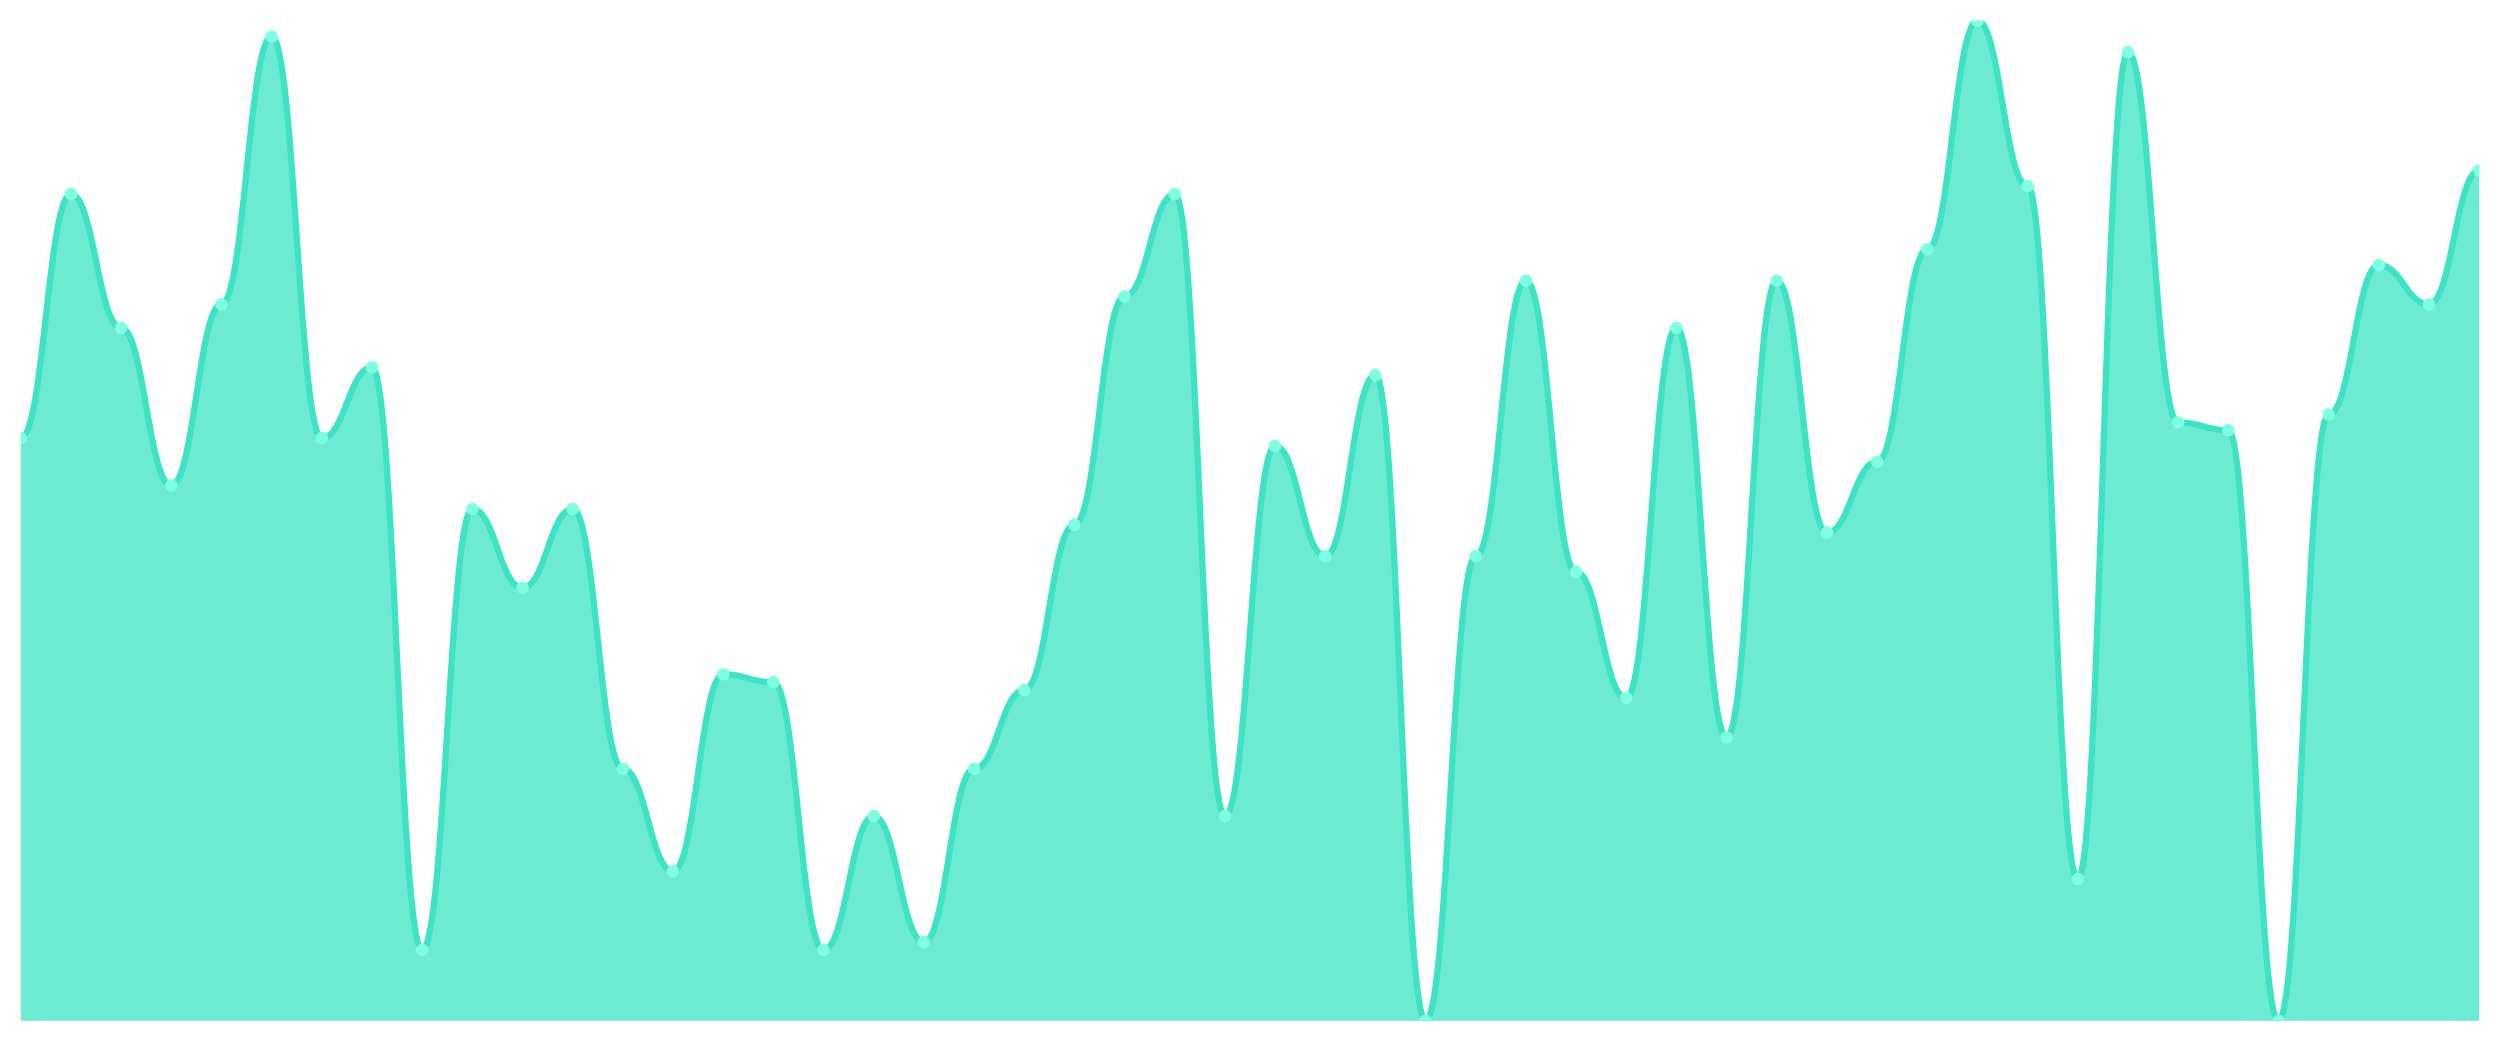
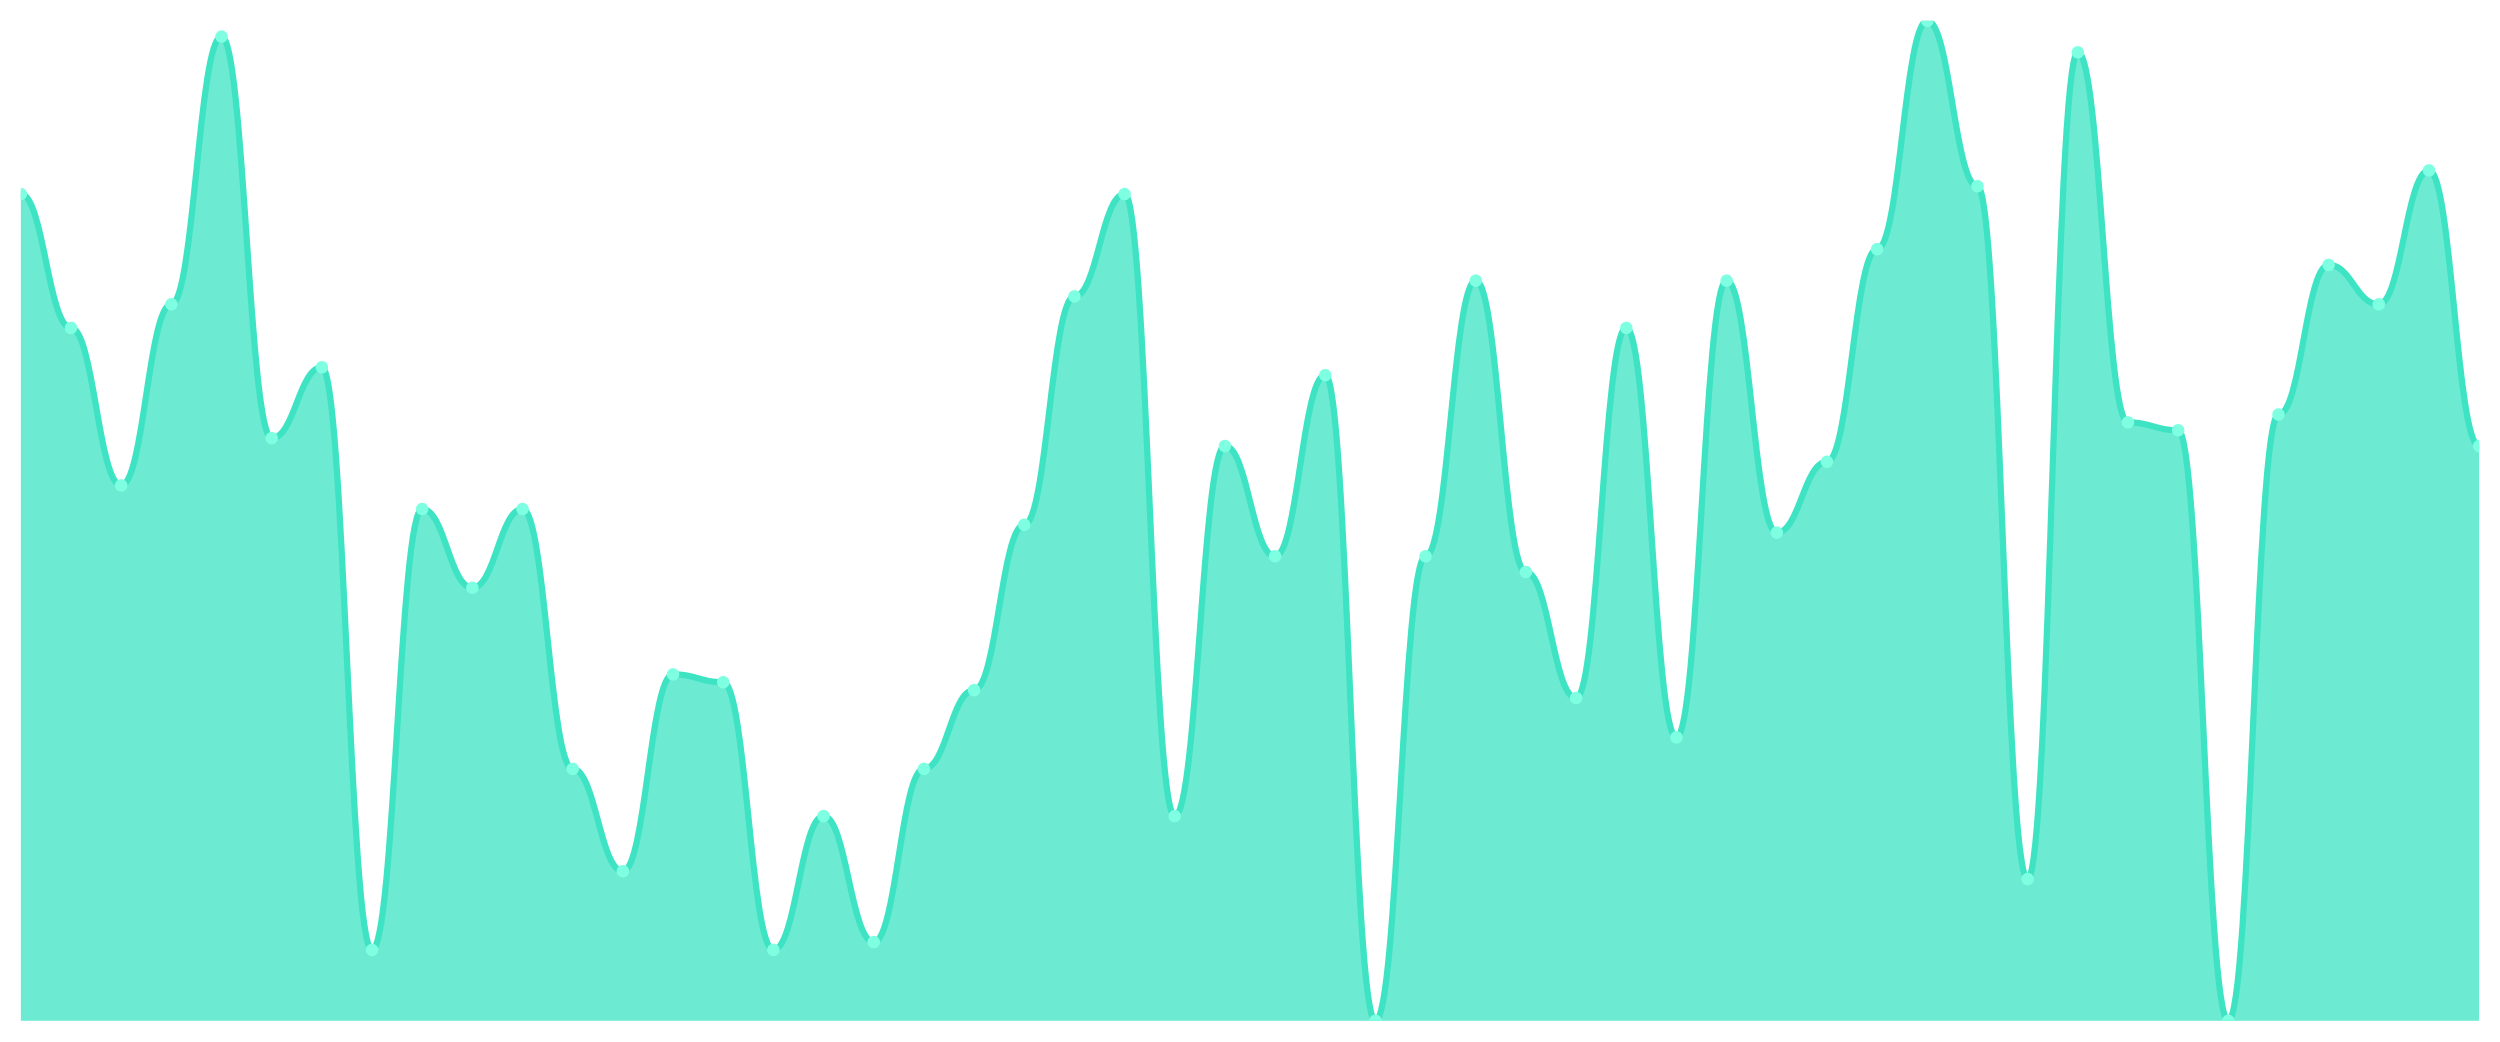
<svg xmlns="http://www.w3.org/2000/svg" viewBox="0 0 1200 500" width="1200" height="500">
  <defs>
    <clipPath id="c">
      <rect x="10" y="10" width="1180" height="480" />
    </clipPath>
  </defs>
  <rect width="1200" height="500" fill="none" />
  <g clip-path="url(#c)">
-     <path d="M 10,490 L 10,210.315 C 20.837,210.315 23.245,93.15 34.082,93.15 C 44.918,93.15 47.327,157.402 58.163,157.402 C 69,157.402 71.408,232.992 82.245,232.992 C 93.082,232.992 95.49,146.063 106.327,146.063 C 117.163,146.063 119.571,17.559 130.408,17.559 C 141.245,17.559 143.653,210.315 154.49,210.315 C 165.327,210.315 167.735,176.299 178.571,176.299 C 189.408,176.299 191.816,455.984 202.653,455.984 C 213.49,455.984 215.898,244.331 226.735,244.331 C 237.571,244.331 239.98,282.126 250.816,282.126 C 261.653,282.126 264.061,244.331 274.898,244.331 C 285.735,244.331 288.143,369.055 298.98,369.055 C 309.816,369.055 312.224,418.189 323.061,418.189 C 333.898,418.189 336.306,323.701 347.143,323.701 C 357.98,323.701 360.388,327.48 371.224,327.48 C 382.061,327.48 384.469,455.984 395.306,455.984 C 406.143,455.984 408.551,391.732 419.388,391.732 C 430.224,391.732 432.633,452.205 443.469,452.205 C 454.306,452.205 456.714,369.055 467.551,369.055 C 478.388,369.055 480.796,331.26 491.633,331.26 C 502.469,331.26 504.878,251.89 515.714,251.89 C 526.551,251.89 528.959,142.283 539.796,142.283 C 550.633,142.283 553.041,93.15 563.878,93.15 C 574.714,93.15 577.122,391.732 587.959,391.732 C 598.796,391.732 601.204,214.094 612.041,214.094 C 622.878,214.094 625.286,267.008 636.122,267.008 C 646.959,267.008 649.367,180.079 660.204,180.079 C 671.041,180.079 673.449,490 684.286,490 C 695.122,490 697.531,267.008 708.367,267.008 C 719.204,267.008 721.612,134.724 732.449,134.724 C 743.286,134.724 745.694,274.567 756.531,274.567 C 767.367,274.567 769.776,335.039 780.612,335.039 C 791.449,335.039 793.857,157.402 804.694,157.402 C 815.531,157.402 817.939,353.937 828.776,353.937 C 839.612,353.937 842.02,134.724 852.857,134.724 C 863.694,134.724 866.102,255.669 876.939,255.669 C 887.776,255.669 890.184,221.654 901.02,221.654 C 911.857,221.654 914.265,119.606 925.102,119.606 C 935.939,119.606 938.347,10 949.184,10 C 960.02,10 962.429,89.37 973.265,89.37 C 984.102,89.37 986.51,421.969 997.347,421.969 C 1008.184,421.969 1010.592,25.118 1021.429,25.118 C 1032.265,25.118 1034.673,202.756 1045.51,202.756 C 1056.347,202.756 1058.755,206.535 1069.592,206.535 C 1080.429,206.535 1082.837,490 1093.673,490 C 1104.51,490 1106.918,198.976 1117.755,198.976 C 1128.592,198.976 1131,127.165 1141.837,127.165 C 1152.673,127.165 1155.082,146.063 1165.918,146.063 C 1176.755,146.063 1179.163,81.811 1190,81.811 L 1190,490 Z" fill="rgba(61,227,195,0.75)" />
-     <path d="M 10,210.315 C 20.837,210.315 23.245,93.15 34.082,93.15 C 44.918,93.15 47.327,157.402 58.163,157.402 C 69,157.402 71.408,232.992 82.245,232.992 C 93.082,232.992 95.49,146.063 106.327,146.063 C 117.163,146.063 119.571,17.559 130.408,17.559 C 141.245,17.559 143.653,210.315 154.49,210.315 C 165.327,210.315 167.735,176.299 178.571,176.299 C 189.408,176.299 191.816,455.984 202.653,455.984 C 213.49,455.984 215.898,244.331 226.735,244.331 C 237.571,244.331 239.98,282.126 250.816,282.126 C 261.653,282.126 264.061,244.331 274.898,244.331 C 285.735,244.331 288.143,369.055 298.98,369.055 C 309.816,369.055 312.224,418.189 323.061,418.189 C 333.898,418.189 336.306,323.701 347.143,323.701 C 357.98,323.701 360.388,327.48 371.224,327.48 C 382.061,327.48 384.469,455.984 395.306,455.984 C 406.143,455.984 408.551,391.732 419.388,391.732 C 430.224,391.732 432.633,452.205 443.469,452.205 C 454.306,452.205 456.714,369.055 467.551,369.055 C 478.388,369.055 480.796,331.26 491.633,331.26 C 502.469,331.26 504.878,251.89 515.714,251.89 C 526.551,251.89 528.959,142.283 539.796,142.283 C 550.633,142.283 553.041,93.15 563.878,93.15 C 574.714,93.15 577.122,391.732 587.959,391.732 C 598.796,391.732 601.204,214.094 612.041,214.094 C 622.878,214.094 625.286,267.008 636.122,267.008 C 646.959,267.008 649.367,180.079 660.204,180.079 C 671.041,180.079 673.449,490 684.286,490 C 695.122,490 697.531,267.008 708.367,267.008 C 719.204,267.008 721.612,134.724 732.449,134.724 C 743.286,134.724 745.694,274.567 756.531,274.567 C 767.367,274.567 769.776,335.039 780.612,335.039 C 791.449,335.039 793.857,157.402 804.694,157.402 C 815.531,157.402 817.939,353.937 828.776,353.937 C 839.612,353.937 842.02,134.724 852.857,134.724 C 863.694,134.724 866.102,255.669 876.939,255.669 C 887.776,255.669 890.184,221.654 901.02,221.654 C 911.857,221.654 914.265,119.606 925.102,119.606 C 935.939,119.606 938.347,10 949.184,10 C 960.02,10 962.429,89.37 973.265,89.37 C 984.102,89.37 986.51,421.969 997.347,421.969 C 1008.184,421.969 1010.592,25.118 1021.429,25.118 C 1032.265,25.118 1034.673,202.756 1045.51,202.756 C 1056.347,202.756 1058.755,206.535 1069.592,206.535 C 1080.429,206.535 1082.837,490 1093.673,490 C 1104.51,490 1106.918,198.976 1117.755,198.976 C 1128.592,198.976 1131,127.165 1141.837,127.165 C 1152.673,127.165 1155.082,146.063 1165.918,146.063 C 1176.755,146.063 1179.163,81.811 1190,81.811" fill="none" stroke="#3de3c3" stroke-width="3" stroke-linecap="round" stroke-linejoin="round" />
-     <circle cx="10" cy="210.315" r="3" fill="#7fffe1" />
-     <circle cx="34.082" cy="93.15" r="3" fill="#7fffe1" />
-     <circle cx="58.163" cy="157.402" r="3" fill="#7fffe1" />
-     <circle cx="82.245" cy="232.992" r="3" fill="#7fffe1" />
-     <circle cx="106.327" cy="146.063" r="3" fill="#7fffe1" />
-     <circle cx="130.408" cy="17.559" r="3" fill="#7fffe1" />
-     <circle cx="154.49" cy="210.315" r="3" fill="#7fffe1" />
-     <circle cx="178.571" cy="176.299" r="3" fill="#7fffe1" />
-     <circle cx="202.653" cy="455.984" r="3" fill="#7fffe1" />
-     <circle cx="226.735" cy="244.331" r="3" fill="#7fffe1" />
-     <circle cx="250.816" cy="282.126" r="3" fill="#7fffe1" />
-     <circle cx="274.898" cy="244.331" r="3" fill="#7fffe1" />
-     <circle cx="298.98" cy="369.055" r="3" fill="#7fffe1" />
-     <circle cx="323.061" cy="418.189" r="3" fill="#7fffe1" />
-     <circle cx="347.143" cy="323.701" r="3" fill="#7fffe1" />
-     <circle cx="371.224" cy="327.48" r="3" fill="#7fffe1" />
-     <circle cx="395.306" cy="455.984" r="3" fill="#7fffe1" />
-     <circle cx="419.388" cy="391.732" r="3" fill="#7fffe1" />
-     <circle cx="443.469" cy="452.205" r="3" fill="#7fffe1" />
-     <circle cx="467.551" cy="369.055" r="3" fill="#7fffe1" />
-     <circle cx="491.633" cy="331.26" r="3" fill="#7fffe1" />
-     <circle cx="515.714" cy="251.89" r="3" fill="#7fffe1" />
-     <circle cx="539.796" cy="142.283" r="3" fill="#7fffe1" />
-     <circle cx="563.878" cy="93.15" r="3" fill="#7fffe1" />
-     <circle cx="587.959" cy="391.732" r="3" fill="#7fffe1" />
-     <circle cx="612.041" cy="214.094" r="3" fill="#7fffe1" />
-     <circle cx="636.122" cy="267.008" r="3" fill="#7fffe1" />
-     <circle cx="660.204" cy="180.079" r="3" fill="#7fffe1" />
-     <circle cx="684.286" cy="490" r="3" fill="#7fffe1" />
-     <circle cx="708.367" cy="267.008" r="3" fill="#7fffe1" />
-     <circle cx="732.449" cy="134.724" r="3" fill="#7fffe1" />
-     <circle cx="756.531" cy="274.567" r="3" fill="#7fffe1" />
-     <circle cx="780.612" cy="335.039" r="3" fill="#7fffe1" />
-     <circle cx="804.694" cy="157.402" r="3" fill="#7fffe1" />
-     <circle cx="828.776" cy="353.937" r="3" fill="#7fffe1" />
-     <circle cx="852.857" cy="134.724" r="3" fill="#7fffe1" />
-     <circle cx="876.939" cy="255.669" r="3" fill="#7fffe1" />
-     <circle cx="901.02" cy="221.654" r="3" fill="#7fffe1" />
-     <circle cx="925.102" cy="119.606" r="3" fill="#7fffe1" />
-     <circle cx="949.184" cy="10" r="3" fill="#7fffe1" />
-     <circle cx="973.265" cy="89.37" r="3" fill="#7fffe1" />
-     <circle cx="997.347" cy="421.969" r="3" fill="#7fffe1" />
-     <circle cx="1021.429" cy="25.118" r="3" fill="#7fffe1" />
-     <circle cx="1045.51" cy="202.756" r="3" fill="#7fffe1" />
-     <circle cx="1069.592" cy="206.535" r="3" fill="#7fffe1" />
-     <circle cx="1093.673" cy="490" r="3" fill="#7fffe1" />
-     <circle cx="1117.755" cy="198.976" r="3" fill="#7fffe1" />
-     <circle cx="1141.837" cy="127.165" r="3" fill="#7fffe1" />
-     <circle cx="1165.918" cy="146.063" r="3" fill="#7fffe1" />
-     <circle cx="1190" cy="81.811" r="3" fill="#7fffe1" />
+     <path d="M 10,490 L 10,93.15 C 20.837,93.15 23.245,157.402 34.082,157.402 C 44.918,157.402 47.327,232.992 58.163,232.992 C 69,232.992 71.408,146.063 82.245,146.063 C 93.082,146.063 95.49,17.559 106.327,17.559 C 117.163,17.559 119.571,210.315 130.408,210.315 C 141.245,210.315 143.653,176.299 154.49,176.299 C 165.327,176.299 167.735,455.984 178.571,455.984 C 189.408,455.984 191.816,244.331 202.653,244.331 C 213.49,244.331 215.898,282.126 226.735,282.126 C 237.571,282.126 239.98,244.331 250.816,244.331 C 261.653,244.331 264.061,369.055 274.898,369.055 C 285.735,369.055 288.143,418.189 298.98,418.189 C 309.816,418.189 312.224,323.701 323.061,323.701 C 333.898,323.701 336.306,327.48 347.143,327.48 C 357.98,327.48 360.388,455.984 371.224,455.984 C 382.061,455.984 384.469,391.732 395.306,391.732 C 406.143,391.732 408.551,452.205 419.388,452.205 C 430.224,452.205 432.633,369.055 443.469,369.055 C 454.306,369.055 456.714,331.26 467.551,331.26 C 478.388,331.26 480.796,251.89 491.633,251.89 C 502.469,251.89 504.878,142.283 515.714,142.283 C 526.551,142.283 528.959,93.15 539.796,93.15 C 550.633,93.15 553.041,391.732 563.878,391.732 C 574.714,391.732 577.122,214.094 587.959,214.094 C 598.796,214.094 601.204,267.008 612.041,267.008 C 622.878,267.008 625.286,180.079 636.122,180.079 C 646.959,180.079 649.367,490 660.204,490 C 671.041,490 673.449,267.008 684.286,267.008 C 695.122,267.008 697.531,134.724 708.367,134.724 C 719.204,134.724 721.612,274.567 732.449,274.567 C 743.286,274.567 745.694,335.039 756.531,335.039 C 767.367,335.039 769.776,157.402 780.612,157.402 C 791.449,157.402 793.857,353.937 804.694,353.937 C 815.531,353.937 817.939,134.724 828.776,134.724 C 839.612,134.724 842.02,255.669 852.857,255.669 C 863.694,255.669 866.102,221.654 876.939,221.654 C 887.776,221.654 890.184,119.606 901.02,119.606 C 911.857,119.606 914.265,10 925.102,10 C 935.939,10 938.347,89.37 949.184,89.37 C 960.02,89.37 962.429,421.969 973.265,421.969 C 984.102,421.969 986.51,25.118 997.347,25.118 C 1008.184,25.118 1010.592,202.756 1021.429,202.756 C 1032.265,202.756 1034.673,206.535 1045.51,206.535 C 1056.347,206.535 1058.755,490 1069.592,490 C 1080.429,490 1082.837,198.976 1093.673,198.976 C 1104.51,198.976 1106.918,127.165 1117.755,127.165 C 1128.592,127.165 1131,146.063 1141.837,146.063 C 1152.673,146.063 1155.082,81.811 1165.918,81.811 C 1176.755,81.811 1179.163,214.094 1190,214.094 L 1190,490 Z" fill="rgba(61,227,195,0.75)" />
+     <path d="M 10,93.15 C 20.837,93.15 23.245,157.402 34.082,157.402 C 44.918,157.402 47.327,232.992 58.163,232.992 C 69,232.992 71.408,146.063 82.245,146.063 C 93.082,146.063 95.49,17.559 106.327,17.559 C 117.163,17.559 119.571,210.315 130.408,210.315 C 141.245,210.315 143.653,176.299 154.49,176.299 C 165.327,176.299 167.735,455.984 178.571,455.984 C 189.408,455.984 191.816,244.331 202.653,244.331 C 213.49,244.331 215.898,282.126 226.735,282.126 C 237.571,282.126 239.98,244.331 250.816,244.331 C 261.653,244.331 264.061,369.055 274.898,369.055 C 285.735,369.055 288.143,418.189 298.98,418.189 C 309.816,418.189 312.224,323.701 323.061,323.701 C 333.898,323.701 336.306,327.48 347.143,327.48 C 357.98,327.48 360.388,455.984 371.224,455.984 C 382.061,455.984 384.469,391.732 395.306,391.732 C 406.143,391.732 408.551,452.205 419.388,452.205 C 430.224,452.205 432.633,369.055 443.469,369.055 C 454.306,369.055 456.714,331.26 467.551,331.26 C 478.388,331.26 480.796,251.89 491.633,251.89 C 502.469,251.89 504.878,142.283 515.714,142.283 C 526.551,142.283 528.959,93.15 539.796,93.15 C 550.633,93.15 553.041,391.732 563.878,391.732 C 574.714,391.732 577.122,214.094 587.959,214.094 C 598.796,214.094 601.204,267.008 612.041,267.008 C 622.878,267.008 625.286,180.079 636.122,180.079 C 646.959,180.079 649.367,490 660.204,490 C 671.041,490 673.449,267.008 684.286,267.008 C 695.122,267.008 697.531,134.724 708.367,134.724 C 719.204,134.724 721.612,274.567 732.449,274.567 C 743.286,274.567 745.694,335.039 756.531,335.039 C 767.367,335.039 769.776,157.402 780.612,157.402 C 791.449,157.402 793.857,353.937 804.694,353.937 C 815.531,353.937 817.939,134.724 828.776,134.724 C 839.612,134.724 842.02,255.669 852.857,255.669 C 863.694,255.669 866.102,221.654 876.939,221.654 C 887.776,221.654 890.184,119.606 901.02,119.606 C 911.857,119.606 914.265,10 925.102,10 C 935.939,10 938.347,89.37 949.184,89.37 C 960.02,89.37 962.429,421.969 973.265,421.969 C 984.102,421.969 986.51,25.118 997.347,25.118 C 1008.184,25.118 1010.592,202.756 1021.429,202.756 C 1032.265,202.756 1034.673,206.535 1045.51,206.535 C 1056.347,206.535 1058.755,490 1069.592,490 C 1080.429,490 1082.837,198.976 1093.673,198.976 C 1104.51,198.976 1106.918,127.165 1117.755,127.165 C 1128.592,127.165 1131,146.063 1141.837,146.063 C 1152.673,146.063 1155.082,81.811 1165.918,81.811 C 1176.755,81.811 1179.163,214.094 1190,214.094" fill="none" stroke="#3de3c3" stroke-width="3" stroke-linecap="round" stroke-linejoin="round" />
+     <circle cx="10" cy="93.15" r="3" fill="#7fffe1" />
+     <circle cx="34.082" cy="157.402" r="3" fill="#7fffe1" />
+     <circle cx="58.163" cy="232.992" r="3" fill="#7fffe1" />
+     <circle cx="82.245" cy="146.063" r="3" fill="#7fffe1" />
+     <circle cx="106.327" cy="17.559" r="3" fill="#7fffe1" />
+     <circle cx="130.408" cy="210.315" r="3" fill="#7fffe1" />
+     <circle cx="154.49" cy="176.299" r="3" fill="#7fffe1" />
+     <circle cx="178.571" cy="455.984" r="3" fill="#7fffe1" />
+     <circle cx="202.653" cy="244.331" r="3" fill="#7fffe1" />
+     <circle cx="226.735" cy="282.126" r="3" fill="#7fffe1" />
+     <circle cx="250.816" cy="244.331" r="3" fill="#7fffe1" />
+     <circle cx="274.898" cy="369.055" r="3" fill="#7fffe1" />
+     <circle cx="298.98" cy="418.189" r="3" fill="#7fffe1" />
+     <circle cx="323.061" cy="323.701" r="3" fill="#7fffe1" />
+     <circle cx="347.143" cy="327.48" r="3" fill="#7fffe1" />
+     <circle cx="371.224" cy="455.984" r="3" fill="#7fffe1" />
+     <circle cx="395.306" cy="391.732" r="3" fill="#7fffe1" />
+     <circle cx="419.388" cy="452.205" r="3" fill="#7fffe1" />
+     <circle cx="443.469" cy="369.055" r="3" fill="#7fffe1" />
+     <circle cx="467.551" cy="331.26" r="3" fill="#7fffe1" />
+     <circle cx="491.633" cy="251.89" r="3" fill="#7fffe1" />
+     <circle cx="515.714" cy="142.283" r="3" fill="#7fffe1" />
+     <circle cx="539.796" cy="93.15" r="3" fill="#7fffe1" />
+     <circle cx="563.878" cy="391.732" r="3" fill="#7fffe1" />
+     <circle cx="587.959" cy="214.094" r="3" fill="#7fffe1" />
+     <circle cx="612.041" cy="267.008" r="3" fill="#7fffe1" />
+     <circle cx="636.122" cy="180.079" r="3" fill="#7fffe1" />
+     <circle cx="660.204" cy="490" r="3" fill="#7fffe1" />
+     <circle cx="684.286" cy="267.008" r="3" fill="#7fffe1" />
+     <circle cx="708.367" cy="134.724" r="3" fill="#7fffe1" />
+     <circle cx="732.449" cy="274.567" r="3" fill="#7fffe1" />
+     <circle cx="756.531" cy="335.039" r="3" fill="#7fffe1" />
+     <circle cx="780.612" cy="157.402" r="3" fill="#7fffe1" />
+     <circle cx="804.694" cy="353.937" r="3" fill="#7fffe1" />
+     <circle cx="828.776" cy="134.724" r="3" fill="#7fffe1" />
+     <circle cx="852.857" cy="255.669" r="3" fill="#7fffe1" />
+     <circle cx="876.939" cy="221.654" r="3" fill="#7fffe1" />
+     <circle cx="901.02" cy="119.606" r="3" fill="#7fffe1" />
+     <circle cx="925.102" cy="10" r="3" fill="#7fffe1" />
+     <circle cx="949.184" cy="89.37" r="3" fill="#7fffe1" />
+     <circle cx="973.265" cy="421.969" r="3" fill="#7fffe1" />
+     <circle cx="997.347" cy="25.118" r="3" fill="#7fffe1" />
+     <circle cx="1021.429" cy="202.756" r="3" fill="#7fffe1" />
+     <circle cx="1045.51" cy="206.535" r="3" fill="#7fffe1" />
+     <circle cx="1069.592" cy="490" r="3" fill="#7fffe1" />
+     <circle cx="1093.673" cy="198.976" r="3" fill="#7fffe1" />
+     <circle cx="1117.755" cy="127.165" r="3" fill="#7fffe1" />
+     <circle cx="1141.837" cy="146.063" r="3" fill="#7fffe1" />
+     <circle cx="1165.918" cy="81.811" r="3" fill="#7fffe1" />
+     <circle cx="1190" cy="214.094" r="3" fill="#7fffe1" />
  </g>
</svg>
